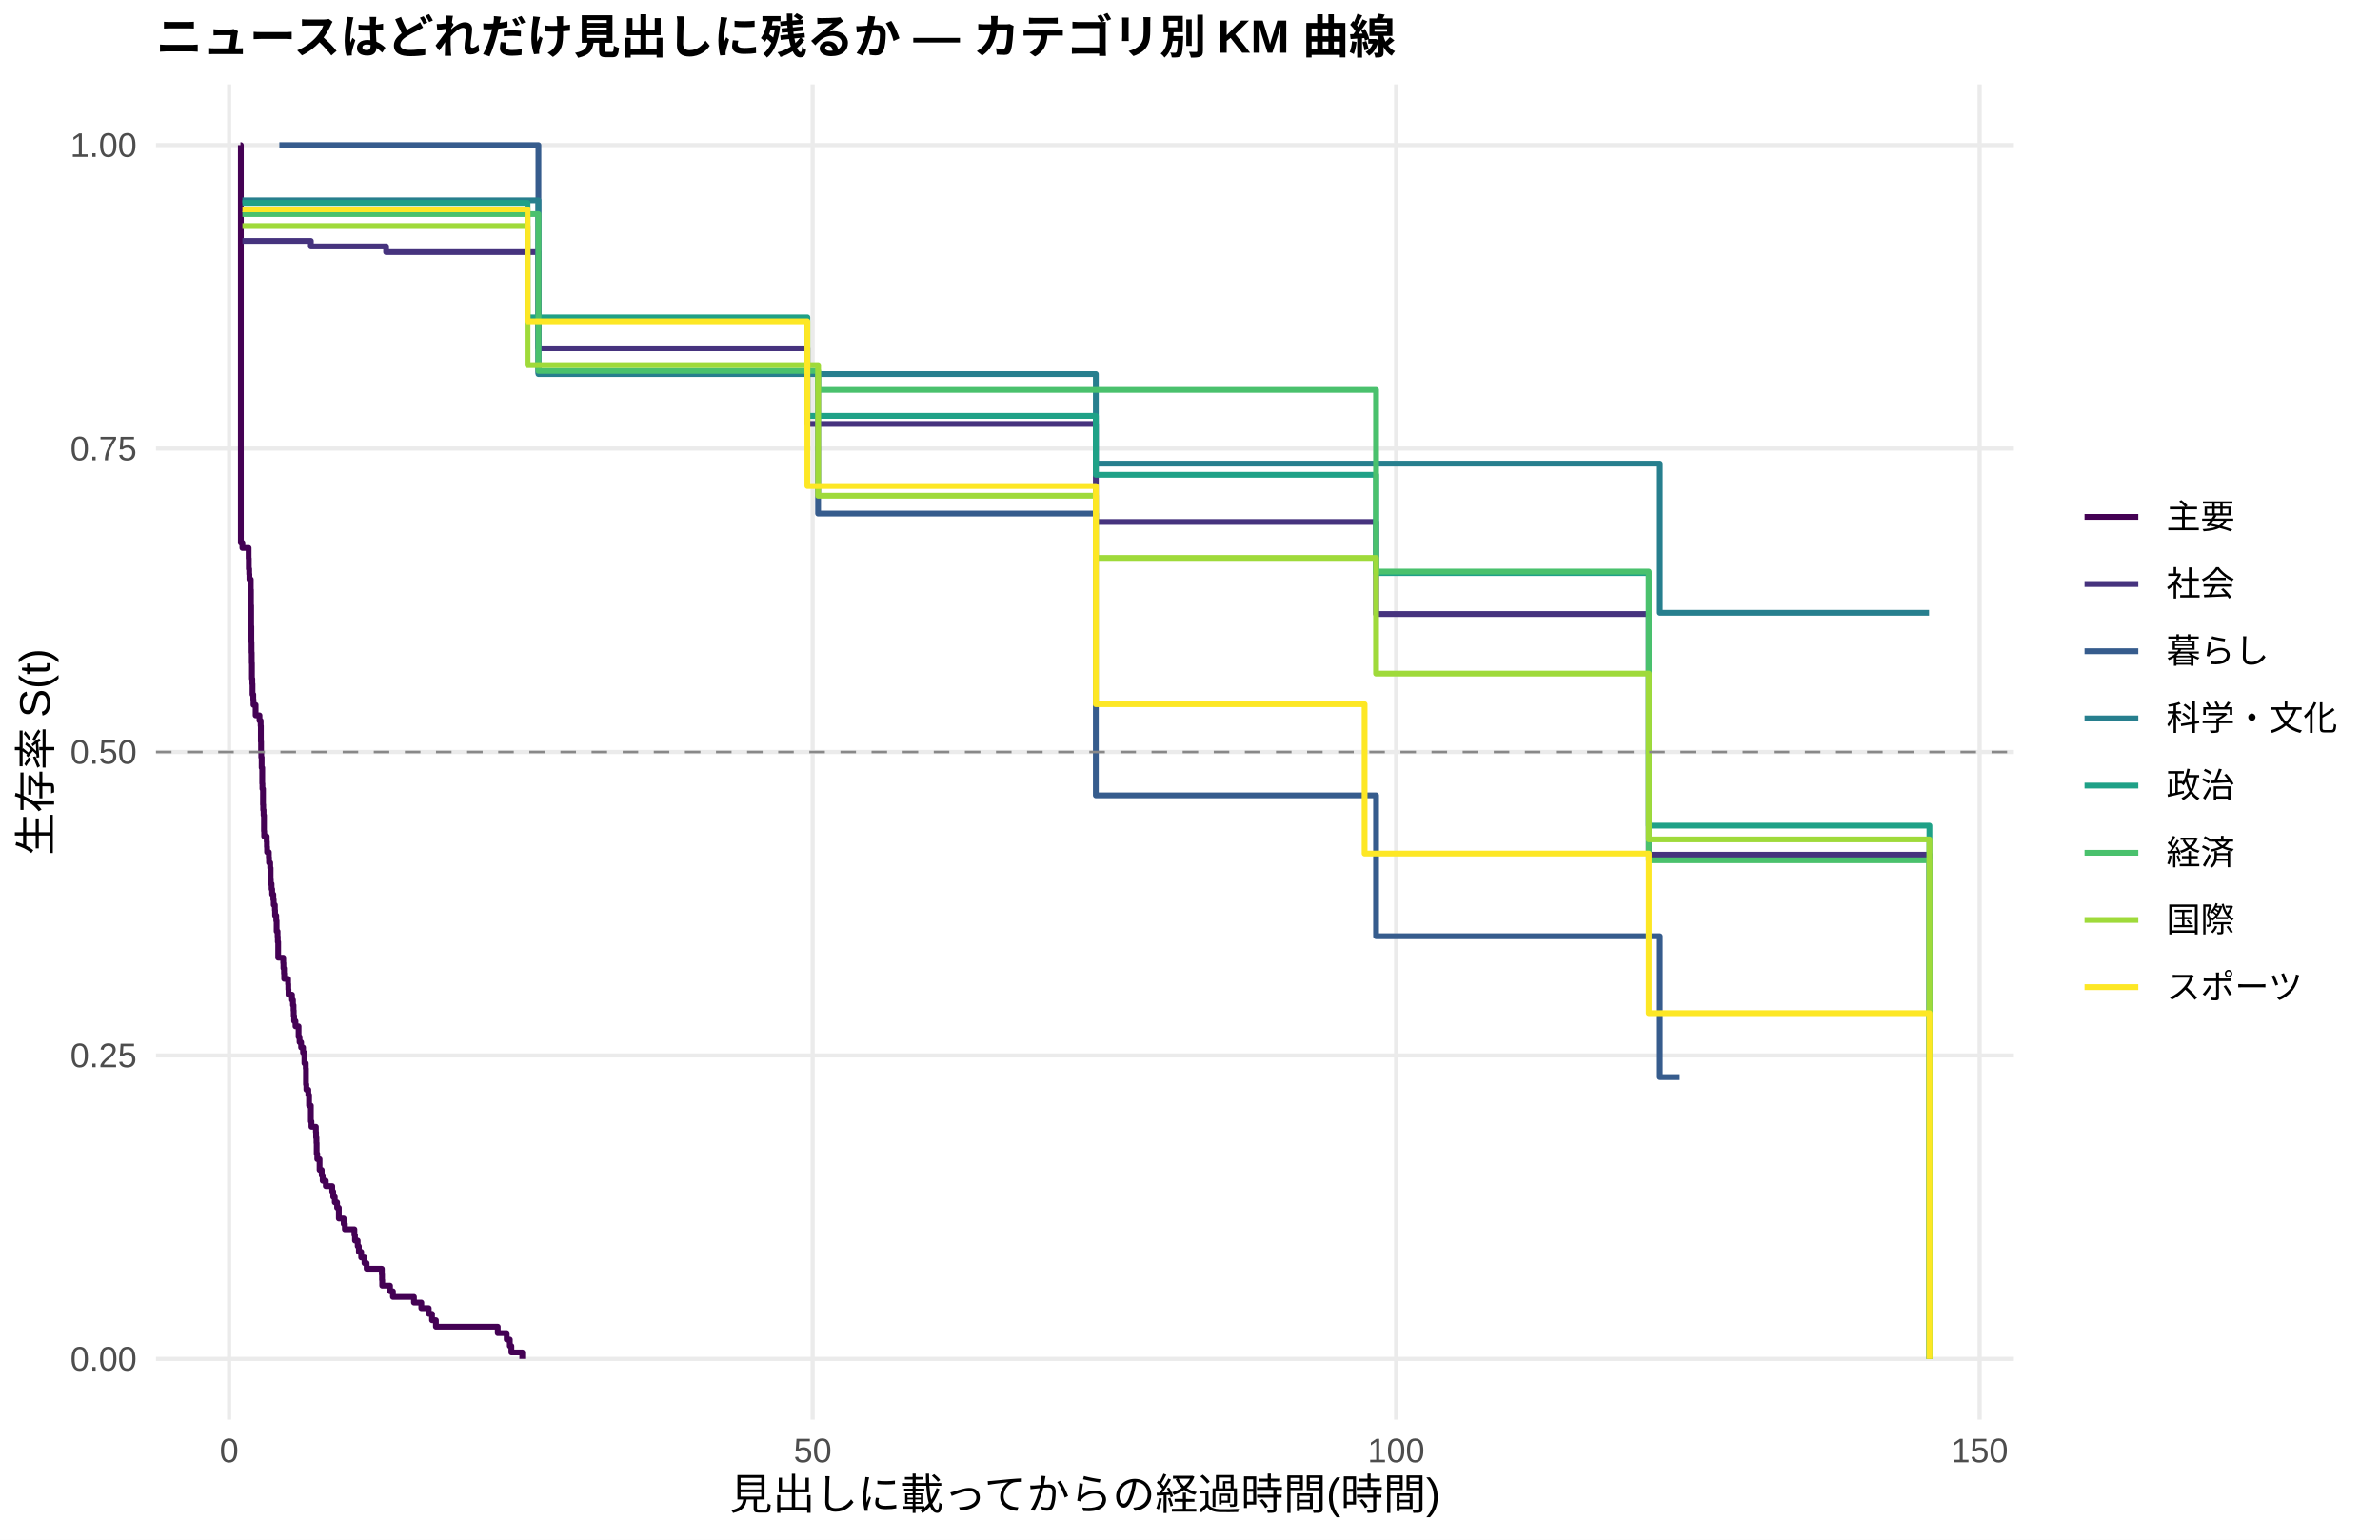
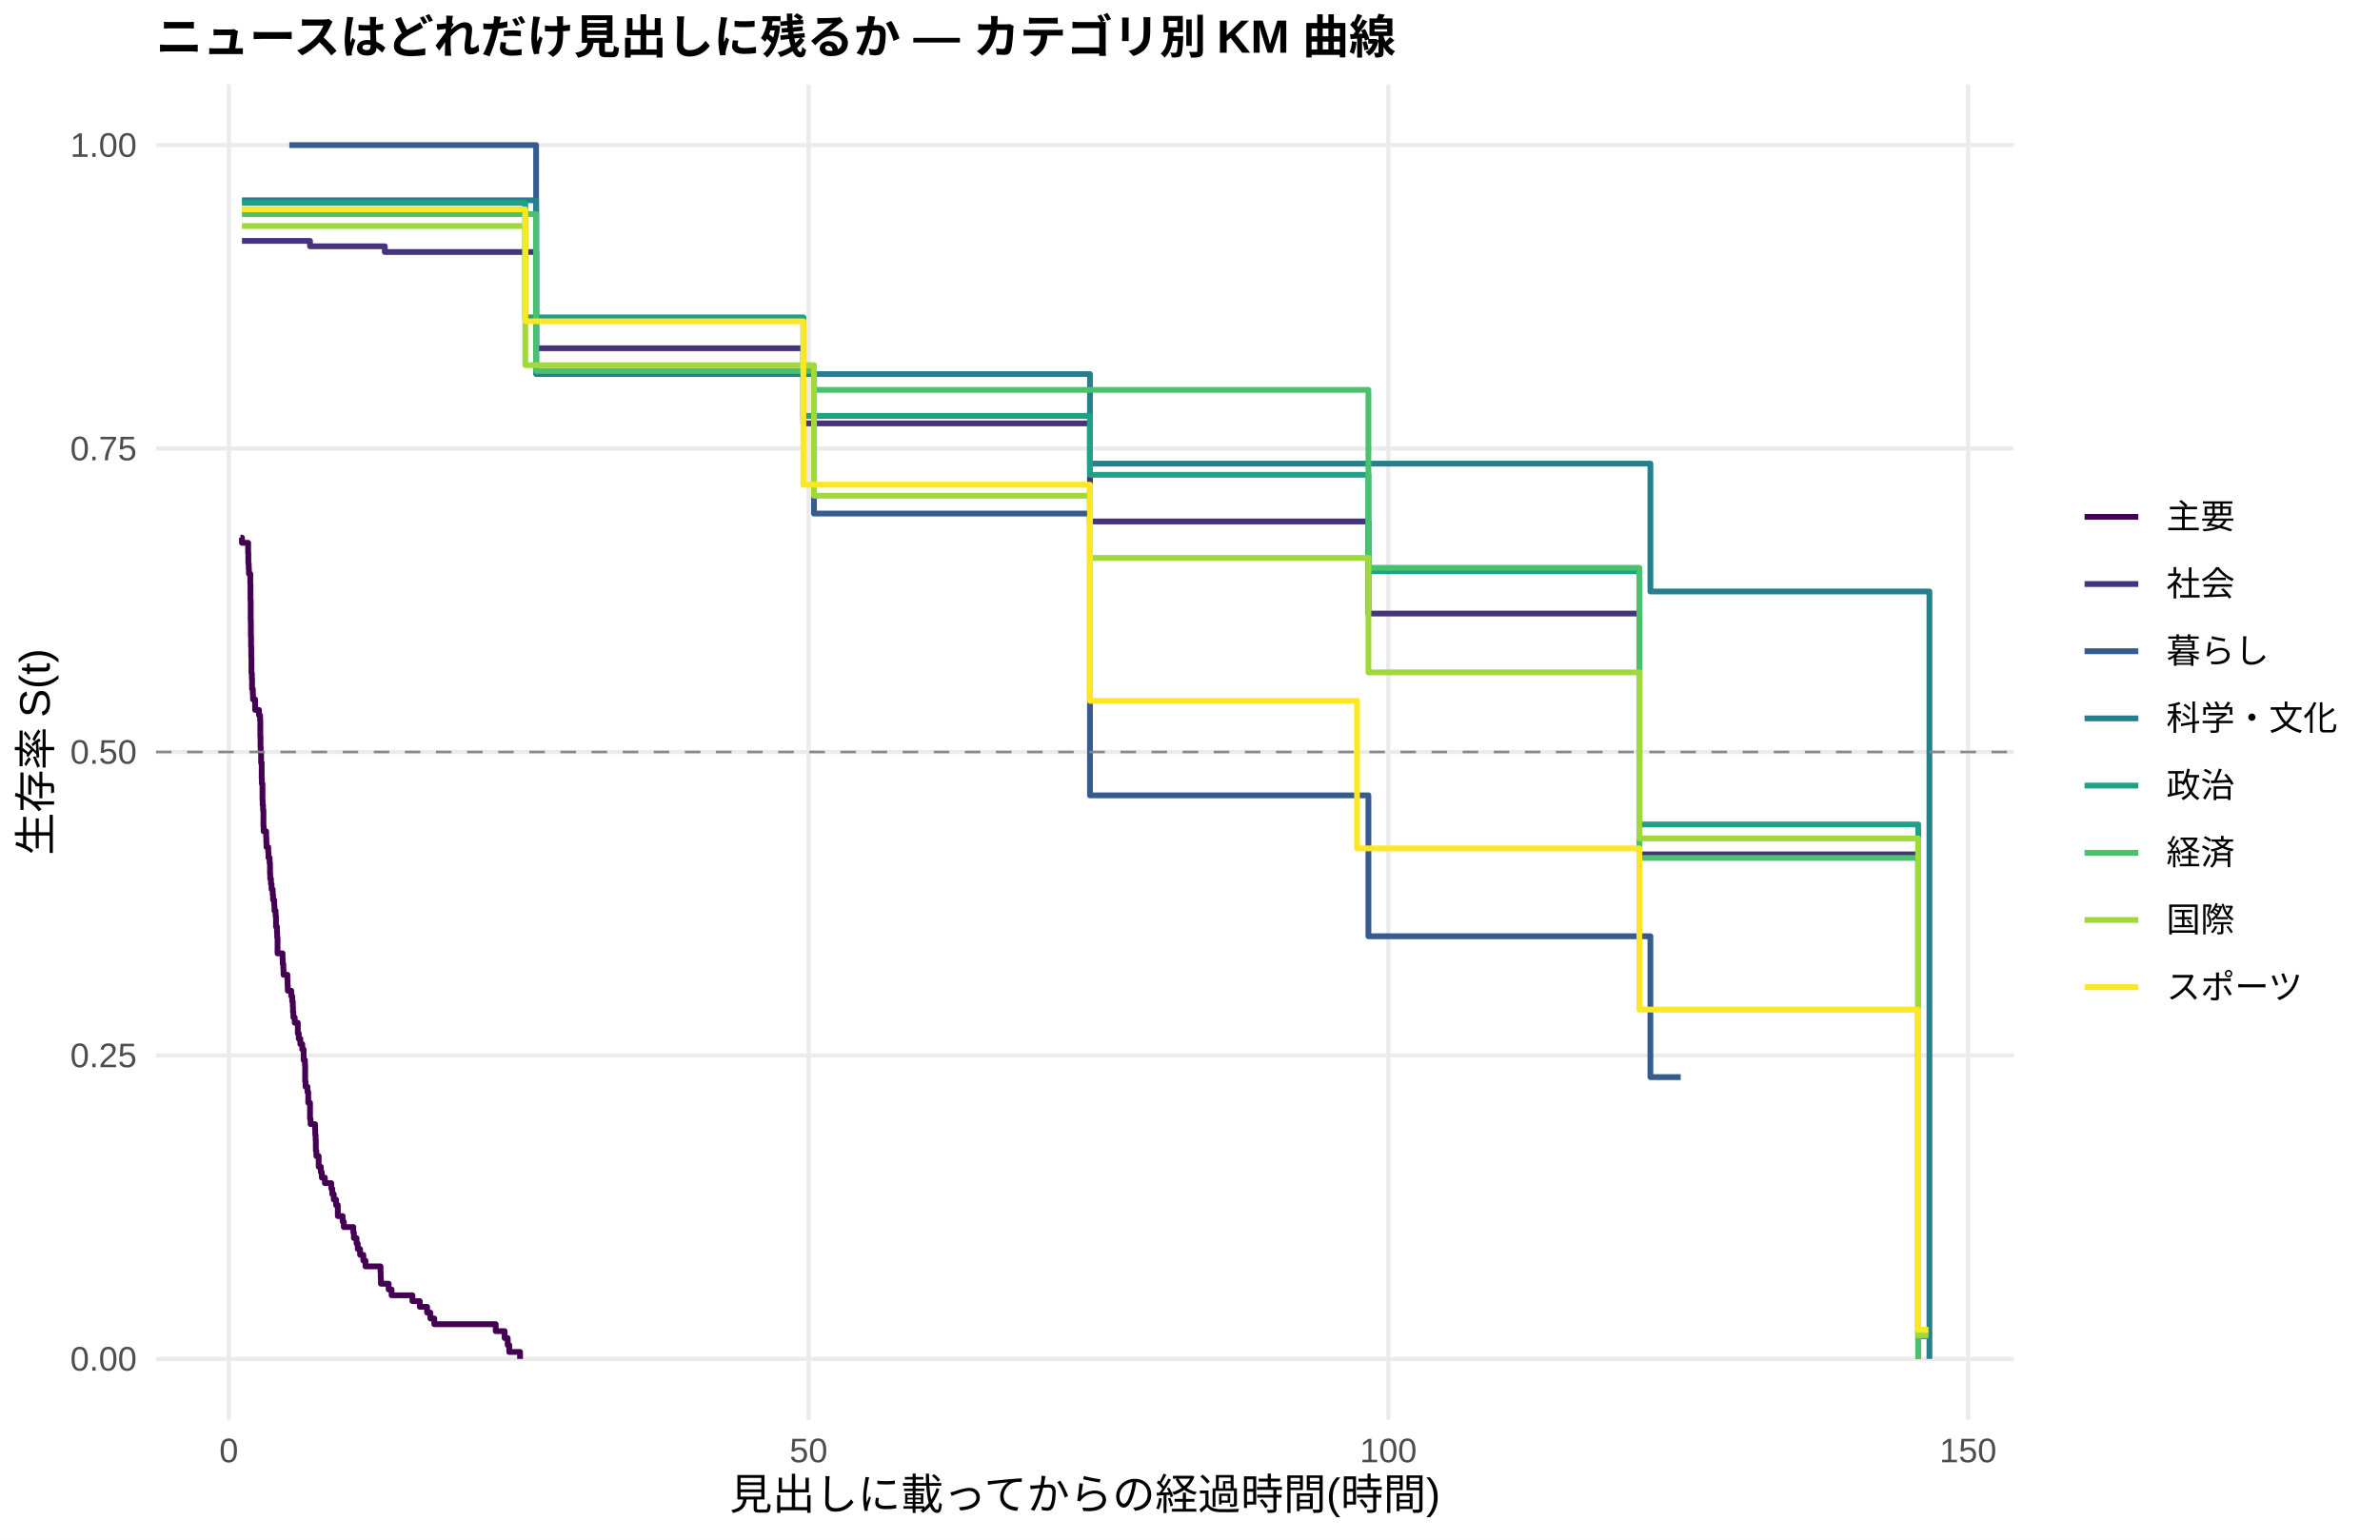
<svg xmlns="http://www.w3.org/2000/svg" width="612.00pt" height="396.00pt" viewBox="0 0 612.00 396.00">
  <g class="svglite">
    <defs>
      <style type="text/css">
    .svglite line, .svglite polyline, .svglite polygon, .svglite path, .svglite rect, .svglite circle {
      fill: none;
      stroke: #000000;
      stroke-linecap: round;
      stroke-linejoin: round;
      stroke-miterlimit: 10.00;
    }
    .svglite text {
      white-space: pre;
    }
    .svglite g.glyphgroup path {
      fill: inherit;
      stroke: none;
    }
  </style>
    </defs>
    <rect width="100%" height="100%" style="stroke: none; fill: #FFFFFF;" />
    <defs>
      <clipPath id="cpMC4wMHw2MTIuMDB8MC4wMHwzOTYuMDA=">
        <rect x="0.00" y="0.00" width="612.00" height="396.00" />
      </clipPath>
    </defs>
    <g clip-path="url(#cpMC4wMHw2MTIuMDB8MC4wMHwzOTYuMDA=)">
      <rect x="0.00" y="0.00" width="612.00" height="396.00" style="stroke-width: 1.07; stroke: none; fill: #FFFFFF;" />
    </g>
    <defs>
      <clipPath id="cpNDAuMTF8NTE3Ljg2fDIxLjcxfDM2NS4xMg==">
        <rect x="40.11" y="21.71" width="477.75" height="343.41" />
      </clipPath>
    </defs>
    <g clip-path="url(#cpNDAuMTF8NTE3Ljg2fDIxLjcxfDM2NS4xMg==)">
      <polyline points="40.11,349.51 517.86,349.51 " style="stroke-width: 1.07; stroke: #EBEBEB; stroke-linecap: butt;" />
      <polyline points="40.11,271.46 517.86,271.46 " style="stroke-width: 1.07; stroke: #EBEBEB; stroke-linecap: butt;" />
      <polyline points="40.11,193.41 517.86,193.41 " style="stroke-width: 1.07; stroke: #EBEBEB; stroke-linecap: butt;" />
      <polyline points="40.11,115.37 517.86,115.37 " style="stroke-width: 1.07; stroke: #EBEBEB; stroke-linecap: butt;" />
      <polyline points="40.11,37.32 517.86,37.32 " style="stroke-width: 1.07; stroke: #EBEBEB; stroke-linecap: butt;" />
-       <polyline points="58.92,365.12 58.92,21.71 " style="stroke-width: 1.07; stroke: #EBEBEB; stroke-linecap: butt;" />
-       <polyline points="208.97,365.12 208.97,21.71 " style="stroke-width: 1.07; stroke: #EBEBEB; stroke-linecap: butt;" />
-       <polyline points="359.01,365.12 359.01,21.71 " style="stroke-width: 1.07; stroke: #EBEBEB; stroke-linecap: butt;" />
-       <polyline points="509.05,365.12 509.05,21.71 " style="stroke-width: 1.07; stroke: #EBEBEB; stroke-linecap: butt;" />
-       <polyline points="61.83,37.32 61.93,37.32 61.93,139.59 62.33,139.59 62.33,140.93 63.93,140.93 63.93,143.62 63.98,143.62 63.98,146.31 64.08,146.31 64.08,147.66 64.13,147.66 64.13,149.01 64.48,149.01 64.48,151.70 64.53,151.70 64.53,155.73 64.58,155.73 64.58,161.12 64.63,161.12 64.63,165.15 64.68,165.15 64.68,167.84 64.73,167.84 64.73,170.54 64.78,170.54 64.78,174.57 64.88,174.57 64.88,175.92 64.93,175.92 64.93,178.61 65.13,178.61 65.13,179.96 65.18,179.96 65.18,181.30 65.73,181.30 65.73,183.99 66.73,183.99 66.73,185.34 67.03,185.34 67.03,186.68 67.08,186.68 67.08,190.72 67.13,190.72 67.13,193.41 67.18,193.41 67.18,194.76 67.28,194.76 67.28,197.45 67.33,197.45 67.33,197.45 67.43,197.45 67.43,201.52 67.48,201.52 67.48,202.88 67.63,202.88 67.63,206.95 67.68,206.95 67.68,208.31 67.78,208.31 67.78,209.67 67.88,209.67 67.88,213.74 67.93,213.74 67.93,215.10 68.58,215.10 68.58,216.46 68.63,216.46 68.63,217.81 68.68,217.81 68.68,219.17 69.13,219.17 69.13,220.53 69.18,220.53 69.18,221.89 69.48,221.89 69.48,223.24 69.58,223.24 69.58,225.96 69.63,225.96 69.63,227.32 69.83,227.32 69.83,228.68 69.98,228.68 69.98,230.03 70.28,230.03 70.28,231.39 70.38,231.39 70.38,232.75 70.68,232.75 70.68,234.11 70.73,234.11 70.73,235.46 71.03,235.46 71.03,236.82 71.13,236.82 71.13,239.54 71.38,239.54 71.38,240.89 71.43,240.89 71.43,242.25 71.53,242.25 71.53,246.32 72.83,246.32 72.83,247.68 72.88,247.68 72.88,249.04 73.03,249.04 73.03,250.40 73.08,250.40 73.08,251.76 74.08,251.76 74.08,253.11 74.13,253.11 74.13,254.47 74.18,254.47 74.18,255.83 75.08,255.83 75.08,257.19 75.33,257.19 75.33,258.54 75.48,258.54 75.48,259.90 75.53,259.90 75.53,261.26 75.63,261.26 75.63,262.62 75.98,262.62 75.98,263.97 76.78,263.97 76.78,266.69 77.03,266.69 77.03,268.05 77.43,268.05 77.43,269.40 77.93,269.40 77.93,270.76 78.28,270.76 78.28,273.48 78.63,273.48 78.63,274.84 78.68,274.84 78.68,278.91 78.78,278.91 78.78,280.27 79.28,280.27 79.28,281.62 79.48,281.62 79.48,284.34 79.93,284.34 79.93,288.41 79.98,288.41 79.98,288.41 80.08,288.41 80.08,289.80 81.23,289.80 81.23,291.19 81.28,291.19 81.28,292.58 81.38,292.58 81.38,293.97 81.43,293.97 81.43,296.74 81.58,296.74 81.58,298.13 82.18,298.13 82.18,300.91 82.73,300.91 82.73,302.30 82.98,302.30 82.98,303.69 83.78,303.69 83.78,305.07 85.43,305.07 85.43,306.46 85.68,306.46 85.68,307.85 86.08,307.85 86.08,309.24 86.68,309.24 86.68,310.63 87.13,310.63 87.13,313.41 88.38,313.41 88.38,314.79 88.68,314.79 88.68,316.18 89.63,316.18 89.63,316.18 91.13,316.18 91.13,317.63 91.28,317.63 91.28,319.08 91.98,319.08 91.98,320.53 92.28,320.53 92.28,321.98 92.88,321.98 92.88,323.43 93.73,323.43 93.73,324.88 94.28,324.88 94.28,326.32 98.19,326.32 98.19,327.77 98.24,327.77 98.24,329.22 98.29,329.22 98.29,330.67 100.29,330.67 100.29,332.12 101.04,332.12 101.04,333.57 106.44,333.57 106.44,335.02 108.34,335.02 108.34,336.47 110.24,336.47 110.24,337.92 110.79,337.92 110.79,337.92 111.09,337.92 111.09,339.57 112.09,339.57 112.09,341.23 127.99,341.23 127.99,342.88 130.29,342.88 130.29,344.54 131.09,344.54 131.09,346.19 131.49,346.19 131.49,347.85 134.30,347.85 134.30,349.51 " style="stroke-width: 1.49; stroke: #440154; stroke-linecap: butt;" />
-       <polyline points="62.33,61.96 74.48,61.96 74.48,61.96 77.28,61.96 77.28,61.96 79.93,61.96 79.93,63.37 82.98,63.37 82.98,63.37 85.48,63.37 85.48,63.37 89.63,63.37 89.63,63.37 92.23,63.37 92.23,63.37 99.29,63.37 99.29,64.83 108.14,64.83 108.14,64.83 110.79,64.83 110.79,64.83 113.79,64.83 113.79,64.83 116.59,64.83 116.59,64.83 128.19,64.83 128.19,64.83 134.00,64.83 134.00,64.83 138.45,64.83 138.45,89.59 139.30,89.59 139.30,89.59 143.80,89.59 143.80,89.59 146.25,89.59 146.25,89.59 148.80,89.59 148.80,89.59 151.70,89.59 151.70,89.59 163.90,89.59 163.90,89.59 169.05,89.59 169.05,89.59 173.01,89.59 173.01,89.59 183.01,89.59 183.01,89.59 186.16,89.59 186.16,89.59 189.01,89.59 189.01,89.59 207.06,89.59 207.06,89.59 207.61,89.59 207.61,109.04 216.22,109.04 216.22,109.04 218.97,109.04 218.97,109.04 221.87,109.04 221.87,109.04 227.62,109.04 227.62,109.04 244.93,109.04 244.93,109.04 252.23,109.04 252.23,109.04 255.08,109.04 255.08,109.04 266.23,109.04 266.23,109.04 272.98,109.04 272.98,109.04 281.79,109.04 281.79,134.25 290.99,134.25 290.99,134.25 293.94,134.25 293.94,134.25 326.95,134.25 326.95,134.25 330.05,134.25 330.05,134.25 333.00,134.25 333.00,134.25 350.35,134.25 350.35,134.25 353.85,134.25 353.85,157.93 355.45,157.93 355.45,157.93 359.96,157.93 359.96,157.93 362.76,157.93 362.76,157.93 365.36,157.93 365.36,157.93 371.11,157.93 371.11,157.93 373.66,157.93 373.66,157.93 377.61,157.93 377.61,157.93 380.31,157.93 380.31,157.93 389.11,157.93 389.11,157.93 398.87,157.93 398.87,157.93 401.87,157.93 401.87,157.93 410.07,157.93 410.07,157.93 423.97,157.93 423.97,219.82 427.47,219.82 427.47,219.82 431.93,219.82 431.93,219.82 434.73,219.82 434.73,219.82 437.48,219.82 437.48,219.82 440.23,219.82 440.23,219.82 443.23,219.82 443.23,219.82 445.73,219.82 445.73,219.82 449.78,219.82 449.78,219.82 452.43,219.82 452.43,219.82 457.48,219.82 457.48,219.82 468.19,219.82 468.19,219.82 471.04,219.82 471.04,219.82 496.04,219.82 496.04,219.82 496.14,219.82 496.14,349.51 " style="stroke-width: 1.49; stroke: #46337E; stroke-linecap: butt;" />
-       <polyline points="71.83,37.32 74.48,37.32 74.48,37.32 77.28,37.32 77.28,37.32 85.48,37.32 85.48,37.32 138.45,37.32 138.45,95.85 146.25,95.85 146.25,95.85 169.05,95.85 169.05,95.85 189.01,95.85 189.01,95.85 210.37,95.85 210.37,132.09 281.79,132.09 281.79,204.56 353.85,204.56 353.85,240.80 426.82,240.80 426.82,277.03 427.47,277.03 427.47,277.03 431.93,277.03 431.93,277.03 " style="stroke-width: 1.49; stroke: #365C8D; stroke-linecap: butt;" />
-       <polyline points="62.33,51.51 92.23,51.51 92.23,51.51 138.45,51.51 138.45,96.21 151.70,96.21 151.70,96.21 186.16,96.21 186.16,96.21 189.01,96.21 189.01,96.21 216.22,96.21 216.22,96.21 221.87,96.21 221.87,96.21 252.23,96.21 252.23,96.21 281.79,96.21 281.79,119.24 283.94,119.24 283.94,119.24 350.35,119.24 350.35,119.24 359.96,119.24 359.96,119.24 424.92,119.24 424.92,119.24 426.82,119.24 426.82,157.61 443.23,157.61 443.23,157.61 471.04,157.61 471.04,157.61 496.04,157.61 496.04,157.61 " style="stroke-width: 1.49; stroke: #277F8E; stroke-linecap: butt;" />
-       <polyline points="62.33,52.18 67.33,52.18 67.33,52.18 74.48,52.18 74.48,52.18 77.28,52.18 77.28,52.18 79.98,52.18 79.98,52.18 82.98,52.18 82.98,52.18 85.48,52.18 85.48,52.18 89.63,52.18 89.63,52.18 92.23,52.18 92.23,52.18 101.34,52.18 101.34,52.18 108.14,52.18 108.14,52.18 110.79,52.18 110.79,52.18 135.65,52.18 135.65,81.62 139.30,81.62 139.30,81.62 143.80,81.62 143.80,81.62 148.80,81.62 148.80,81.62 151.70,81.62 151.70,81.62 156.95,81.62 156.95,81.62 161.30,81.62 161.30,81.62 163.90,81.62 163.90,81.62 169.05,81.62 169.05,81.62 173.01,81.62 173.01,81.62 180.21,81.62 180.21,81.62 189.01,81.62 189.01,81.62 207.61,81.62 207.61,106.96 216.22,106.96 216.22,106.96 244.93,106.96 244.93,106.96 266.23,106.96 266.23,106.96 281.79,106.96 281.79,122.12 290.99,122.12 290.99,122.12 305.89,122.12 305.89,122.12 311.14,122.12 311.14,122.12 313.54,122.12 313.54,122.12 333.00,122.12 333.00,122.12 353.00,122.12 353.00,122.12 353.85,122.12 353.85,147.39 355.45,147.39 355.45,147.39 359.96,147.39 359.96,147.39 362.76,147.39 362.76,147.39 371.11,147.39 371.11,147.39 373.66,147.39 373.66,147.39 377.61,147.39 377.61,147.39 380.31,147.39 380.31,147.39 389.11,147.39 389.11,147.39 398.87,147.39 398.87,147.39 410.07,147.39 410.07,147.39 419.52,147.39 419.52,147.39 423.97,147.39 423.97,212.35 427.47,212.35 427.47,212.35 431.93,212.35 431.93,212.35 434.73,212.35 434.73,212.35 461.43,212.35 461.43,212.35 488.49,212.35 488.49,212.35 496.14,212.35 496.14,349.51 " style="stroke-width: 1.49; stroke: #1FA187; stroke-linecap: butt;" />
-       <polyline points="62.33,55.06 64.63,55.06 64.63,55.06 67.33,55.06 67.33,55.06 74.48,55.06 74.48,55.06 77.28,55.06 77.28,55.06 79.98,55.06 79.98,55.06 89.63,55.06 89.63,55.06 92.23,55.06 92.23,55.06 110.79,55.06 110.79,55.06 138.45,55.06 138.45,95.39 143.80,95.39 143.80,95.39 146.25,95.39 146.25,95.39 151.70,95.39 151.70,95.39 161.30,95.39 161.30,95.39 169.05,95.39 169.05,95.39 189.01,95.39 189.01,95.39 210.37,95.39 210.37,100.28 233.77,100.28 233.77,100.28 266.23,100.28 266.23,100.28 353.00,100.28 353.00,100.28 353.85,100.28 353.85,147.01 365.36,147.01 365.36,147.01 368.11,147.01 368.11,147.01 371.11,147.01 371.11,147.01 373.66,147.01 373.66,147.01 380.31,147.01 380.31,147.01 385.16,147.01 385.16,147.01 389.11,147.01 389.11,147.01 398.87,147.01 398.87,147.01 423.97,147.01 423.97,221.26 427.47,221.26 427.47,221.26 437.48,221.26 437.48,221.26 452.43,221.26 452.43,221.26 457.48,221.26 457.48,221.26 461.43,221.26 461.43,221.26 471.04,221.26 471.04,221.26 485.99,221.26 485.99,221.26 496.14,221.26 496.14,349.51 " style="stroke-width: 1.49; stroke: #4AC16D; stroke-linecap: butt;" />
-       <polyline points="62.33,58.13 67.33,58.13 67.33,58.13 71.83,58.13 71.83,58.13 74.48,58.13 74.48,58.13 79.98,58.13 79.98,58.13 82.98,58.13 82.98,58.13 85.48,58.13 85.48,58.13 108.14,58.13 108.14,58.13 110.79,58.13 110.79,58.13 116.59,58.13 116.59,58.13 121.99,58.13 121.99,58.13 135.65,58.13 135.65,93.91 139.30,93.91 139.30,93.91 143.80,93.91 143.80,93.91 151.70,93.91 151.70,93.91 156.95,93.91 156.95,93.91 163.90,93.91 163.90,93.91 186.16,93.91 186.16,93.91 189.01,93.91 189.01,93.91 210.37,93.91 210.37,127.50 216.22,127.50 216.22,127.50 233.77,127.50 233.77,127.50 241.12,127.50 241.12,127.50 252.23,127.50 252.23,127.50 281.79,127.50 281.79,143.50 290.99,143.50 290.99,143.50 301.99,143.50 301.99,143.50 308.54,143.50 308.54,143.50 313.54,143.50 313.54,143.50 317.49,143.50 317.49,143.50 326.95,143.50 326.95,143.50 330.05,143.50 330.05,143.50 353.00,143.50 353.00,143.50 353.85,143.50 353.85,173.25 355.45,173.25 355.45,173.25 359.96,173.25 359.96,173.25 362.76,173.25 362.76,173.25 373.66,173.25 373.66,173.25 377.61,173.25 377.61,173.25 380.31,173.25 380.31,173.25 398.87,173.25 398.87,173.25 401.87,173.25 401.87,173.25 404.82,173.25 404.82,173.25 419.52,173.25 419.52,173.25 423.97,173.25 423.97,215.89 424.92,215.89 424.92,215.89 427.47,215.89 427.47,215.89 431.93,215.89 431.93,215.89 437.48,215.89 437.48,215.89 440.23,215.89 440.23,215.89 443.23,215.89 443.23,215.89 445.73,215.89 445.73,215.89 454.98,215.89 454.98,215.89 461.43,215.89 461.43,215.89 471.04,215.89 471.04,215.89 485.99,215.89 485.99,215.89 488.49,215.89 488.49,215.89 496.04,215.89 496.04,215.89 496.14,215.89 496.14,349.51 " style="stroke-width: 1.49; stroke: #9FDA3A; stroke-linecap: butt;" />
-       <polyline points="62.33,53.85 67.33,53.85 67.33,53.85 74.48,53.85 74.48,53.85 79.98,53.85 79.98,53.85 82.98,53.85 82.98,53.85 85.48,53.85 85.48,53.85 135.65,53.85 135.65,82.64 151.70,82.64 151.70,82.64 156.95,82.64 156.95,82.64 161.30,82.64 161.30,82.64 163.90,82.64 163.90,82.64 169.05,82.64 169.05,82.64 173.01,82.64 173.01,82.64 180.21,82.64 180.21,82.64 183.01,82.64 183.01,82.64 204.11,82.64 204.11,82.64 207.06,82.64 207.06,82.64 207.61,82.64 207.61,125.00 209.72,125.00 209.72,125.00 216.22,125.00 216.22,125.00 224.57,125.00 224.57,125.00 227.62,125.00 227.62,125.00 229.92,125.00 229.92,125.00 233.77,125.00 233.77,125.00 236.32,125.00 236.32,125.00 244.93,125.00 244.93,125.00 252.23,125.00 252.23,125.00 258.18,125.00 258.18,125.00 279.13,125.00 279.13,125.00 281.79,125.00 281.79,181.13 290.99,181.13 290.99,181.13 293.94,181.13 293.94,181.13 301.99,181.13 301.99,181.13 305.89,181.13 305.89,181.13 311.14,181.13 311.14,181.13 326.95,181.13 326.95,181.13 350.35,181.13 350.35,181.13 350.90,181.13 350.90,219.53 355.45,219.53 355.45,219.53 362.76,219.53 362.76,219.53 373.66,219.53 373.66,219.53 377.61,219.53 377.61,219.53 385.16,219.53 385.16,219.53 423.97,219.53 423.97,260.58 424.92,260.58 424.92,260.58 427.47,260.58 427.47,260.58 440.23,260.58 440.23,260.58 449.78,260.58 449.78,260.58 452.43,260.58 452.43,260.58 457.48,260.58 457.48,260.58 461.43,260.58 461.43,260.58 471.04,260.58 471.04,260.58 488.49,260.58 488.49,260.58 496.04,260.58 496.04,260.58 496.14,260.58 496.14,349.51 " style="stroke-width: 1.49; stroke: #FDE725; stroke-linecap: butt;" />
+       <polyline points="58.84,365.12 58.84,21.71 " style="stroke-width: 1.07; stroke: #EBEBEB; stroke-linecap: butt;" />
+       <polyline points="207.92,365.12 207.92,21.71 " style="stroke-width: 1.07; stroke: #EBEBEB; stroke-linecap: butt;" />
+       <polyline points="357.00,365.12 357.00,21.71 " style="stroke-width: 1.07; stroke: #EBEBEB; stroke-linecap: butt;" />
+       <polyline points="506.08,365.12 506.08,21.71 " style="stroke-width: 1.07; stroke: #EBEBEB; stroke-linecap: butt;" />
+       <polyline points="61.83,138.28 62.22,138.28 62.22,139.61 63.81,139.61 63.81,142.27 63.86,142.27 63.86,144.92 63.96,144.92 63.96,146.25 64.01,146.25 64.01,147.58 64.36,147.58 64.36,150.24 64.41,150.24 64.41,154.22 64.46,154.22 64.46,159.54 64.51,159.54 64.51,163.61 64.56,163.61 64.56,166.32 64.61,166.32 64.61,169.03 64.66,169.03 64.66,173.11 64.76,173.11 64.76,174.46 64.81,174.46 64.81,177.18 65.01,177.18 65.01,178.53 65.06,178.53 65.06,179.89 65.60,179.89 65.60,182.60 66.60,182.60 66.60,183.96 66.89,183.96 66.89,185.32 66.94,185.32 66.94,189.39 66.99,189.39 66.99,192.10 67.04,192.10 67.04,193.46 67.14,193.46 67.14,196.17 67.29,196.17 67.29,200.24 67.34,200.24 67.34,201.60 67.49,201.60 67.49,205.67 67.54,205.67 67.54,207.03 67.64,207.03 67.64,208.39 67.74,208.39 67.74,212.46 67.79,212.46 67.79,213.81 68.43,213.81 68.43,215.17 68.48,215.17 68.48,216.53 68.53,216.53 68.53,217.88 68.98,217.88 68.98,219.24 69.03,219.24 69.03,220.60 69.33,220.60 69.33,221.96 69.43,221.96 69.43,224.67 69.48,224.67 69.48,226.03 69.68,226.03 69.68,227.38 69.83,227.38 69.83,228.74 69.93,228.74 69.93,228.74 70.12,228.74 70.12,230.11 70.22,230.11 70.22,231.48 70.52,231.48 70.52,232.86 70.57,232.86 70.57,234.23 70.87,234.23 70.87,235.60 70.97,235.60 70.97,238.35 71.22,238.35 71.22,239.72 71.27,239.72 71.27,241.09 71.37,241.09 71.37,245.21 72.66,245.21 72.66,246.58 72.71,246.58 72.71,247.95 72.86,247.95 72.86,249.32 72.91,249.32 72.91,250.70 73.90,250.70 73.90,252.07 73.95,252.07 73.95,253.44 74.00,253.44 74.00,254.81 74.89,254.81 74.89,256.19 75.14,256.19 75.14,257.56 75.29,257.56 75.29,258.93 75.34,258.93 75.34,260.30 75.44,260.30 75.44,261.68 75.79,261.68 75.79,263.05 76.58,263.05 76.58,265.79 76.83,265.79 76.83,267.17 77.23,267.17 77.23,268.54 77.73,268.54 77.73,269.91 78.08,269.91 78.08,272.65 78.42,272.65 78.42,274.03 78.47,274.03 78.47,278.14 78.57,278.14 78.57,279.52 79.07,279.52 79.07,280.89 79.27,280.89 79.27,283.63 79.72,283.63 79.72,287.75 79.86,287.75 79.86,289.12 81.01,289.12 81.01,290.50 81.06,290.50 81.06,291.87 81.16,291.87 81.16,293.24 81.21,293.24 81.21,295.98 81.35,295.98 81.35,297.36 81.95,297.36 81.95,300.10 82.50,300.10 82.50,301.47 82.75,301.47 82.75,302.89 83.54,302.89 83.54,304.30 85.18,304.30 85.18,305.71 85.43,305.71 85.43,307.12 85.83,307.12 85.83,308.54 86.42,308.54 86.42,309.95 86.87,309.95 86.87,312.78 88.11,312.78 88.11,314.19 88.41,314.19 88.41,315.60 90.85,315.60 90.85,317.01 91.00,317.01 91.00,318.43 91.69,318.43 91.69,319.84 91.99,319.84 91.99,321.25 92.09,321.25 92.09,321.25 92.59,321.25 92.59,322.74 93.43,322.74 93.43,324.23 93.98,324.23 93.98,325.71 97.85,325.71 97.85,327.20 97.90,327.20 97.90,328.69 97.95,328.69 97.95,330.17 99.94,330.17 99.94,331.66 100.69,331.66 100.69,333.15 106.05,333.15 106.05,334.64 107.94,334.64 107.94,336.12 109.83,336.12 109.83,337.61 110.67,337.61 110.67,339.10 111.67,339.10 111.67,340.58 113.11,340.58 113.11,340.58 127.47,340.58 127.47,342.37 129.76,342.37 129.76,344.15 130.55,344.15 130.55,345.94 130.95,345.94 130.95,347.72 133.73,347.72 133.73,349.51 " style="stroke-width: 1.49; stroke: #440154; stroke-linecap: butt;" />
+       <polyline points="62.22,61.96 77.03,61.96 77.03,61.96 79.72,61.96 79.72,63.35 79.81,63.35 79.81,63.35 85.48,63.35 85.48,63.35 87.96,63.35 87.96,63.35 92.09,63.35 92.09,63.35 94.67,63.35 94.67,63.35 98.95,63.35 98.95,64.81 110.48,64.81 110.48,64.81 113.11,64.81 113.11,64.81 116.09,64.81 116.09,64.81 118.87,64.81 118.87,64.81 130.40,64.81 130.40,64.81 136.17,64.81 136.17,64.81 137.86,64.81 137.86,89.57 141.43,89.57 141.43,89.57 145.91,89.57 145.91,89.57 148.34,89.57 148.34,89.57 150.88,89.57 150.88,89.57 153.76,89.57 153.76,89.57 165.88,89.57 165.88,89.57 171.00,89.57 171.00,89.57 174.93,89.57 174.93,89.57 184.87,89.57 184.87,89.57 188.00,89.57 188.00,89.57 190.83,89.57 190.83,89.57 206.58,89.57 206.58,108.89 208.77,108.89 208.77,108.89 217.86,108.89 217.86,108.89 220.59,108.89 220.59,108.89 223.48,108.89 223.48,108.89 229.19,108.89 229.19,108.89 246.39,108.89 246.39,108.89 253.64,108.89 253.64,108.89 256.47,108.89 256.47,108.89 267.55,108.89 267.55,108.89 274.26,108.89 274.26,108.89 280.28,108.89 280.28,134.12 283.01,134.12 283.01,134.12 292.15,134.12 292.15,134.12 295.08,134.12 295.08,134.12 327.88,134.12 327.88,134.12 330.96,134.12 330.96,134.12 333.90,134.12 333.90,134.12 351.14,134.12 351.14,134.12 351.88,134.12 351.88,157.81 356.21,157.81 356.21,157.81 360.68,157.81 360.68,157.81 363.46,157.81 363.46,157.81 366.05,157.81 366.05,157.81 371.76,157.81 371.76,157.81 374.30,157.81 374.30,157.81 378.22,157.81 378.22,157.81 380.90,157.81 380.90,157.81 389.65,157.81 389.65,157.81 399.34,157.81 399.34,157.81 402.32,157.81 402.32,157.81 410.47,157.81 410.47,157.81 421.55,157.81 421.55,219.74 427.77,219.74 427.77,219.74 432.19,219.74 432.19,219.74 434.97,219.74 434.97,219.74 437.70,219.74 437.70,219.74 440.44,219.74 440.44,219.74 443.42,219.74 443.42,219.74 445.90,219.74 445.90,219.74 449.93,219.74 449.93,219.74 452.56,219.74 452.56,219.74 457.58,219.74 457.58,219.74 468.22,219.74 468.22,219.74 471.05,219.74 471.05,219.74 493.26,219.74 493.26,343.61 495.89,343.61 495.89,343.61 " style="stroke-width: 1.49; stroke: #46337E; stroke-linecap: butt;" />
+       <polyline points="74.40,37.32 77.03,37.32 77.03,37.32 79.81,37.32 79.81,37.32 87.96,37.32 87.96,37.32 137.86,37.32 137.86,95.85 148.34,95.85 148.34,95.85 171.00,95.85 171.00,95.85 190.83,95.85 190.83,95.85 209.31,95.85 209.31,132.09 280.28,132.09 280.28,204.56 351.88,204.56 351.88,240.80 424.39,240.80 424.39,277.03 427.77,277.03 427.77,277.03 432.19,277.03 432.19,277.03 " style="stroke-width: 1.49; stroke: #365C8D; stroke-linecap: butt;" />
+       <polyline points="62.22,51.51 94.67,51.51 94.67,51.51 137.86,51.51 137.86,96.21 153.76,96.21 153.76,96.21 188.00,96.21 188.00,96.21 190.83,96.21 190.83,96.21 217.86,96.21 217.86,96.21 223.48,96.21 223.48,96.21 253.64,96.21 253.64,96.21 280.28,96.21 280.28,119.24 285.15,119.24 285.15,119.24 351.14,119.24 351.14,119.24 360.68,119.24 360.68,119.24 424.39,119.24 424.39,152.13 425.23,152.13 425.23,152.13 443.42,152.13 443.42,152.13 471.05,152.13 471.05,152.13 496.14,152.13 496.14,349.51 " style="stroke-width: 1.49; stroke: #277F8E; stroke-linecap: butt;" />
+       <polyline points="62.22,52.18 69.93,52.18 69.93,52.18 77.03,52.18 77.03,52.18 79.81,52.18 79.81,52.18 82.50,52.18 82.50,52.18 85.48,52.18 85.48,52.18 87.96,52.18 87.96,52.18 92.09,52.18 92.09,52.18 94.67,52.18 94.67,52.18 103.72,52.18 103.72,52.18 110.48,52.18 110.48,52.18 113.11,52.18 113.11,52.18 135.07,52.18 135.07,81.62 141.43,81.62 141.43,81.62 145.91,81.62 145.91,81.62 150.88,81.62 150.88,81.62 153.76,81.62 153.76,81.62 158.98,81.62 158.98,81.62 163.30,81.62 163.30,81.62 165.88,81.62 165.88,81.62 171.00,81.62 171.00,81.62 174.93,81.62 174.93,81.62 182.08,81.62 182.08,81.62 190.83,81.62 190.83,81.62 206.58,81.62 206.58,106.96 217.86,106.96 217.86,106.96 246.39,106.96 246.39,106.96 267.55,106.96 267.55,106.96 280.28,106.96 280.28,122.12 292.15,122.12 292.15,122.12 306.96,122.12 306.96,122.12 312.18,122.12 312.18,122.12 314.56,122.12 314.56,122.12 333.90,122.12 333.90,122.12 351.88,122.12 351.88,146.93 353.77,146.93 353.77,146.93 356.21,146.93 356.21,146.93 360.68,146.93 360.68,146.93 363.46,146.93 363.46,146.93 371.76,146.93 371.76,146.93 374.30,146.93 374.30,146.93 378.22,146.93 378.22,146.93 380.90,146.93 380.90,146.93 389.65,146.93 389.65,146.93 399.34,146.93 399.34,146.93 410.47,146.93 410.47,146.93 419.86,146.93 419.86,146.93 421.55,146.93 421.55,212.04 427.77,212.04 427.77,212.04 432.19,212.04 432.19,212.04 434.97,212.04 434.97,212.04 461.51,212.04 461.51,212.04 488.39,212.04 488.39,212.04 493.26,212.04 493.26,349.51 " style="stroke-width: 1.49; stroke: #1FA187; stroke-linecap: butt;" />
+       <polyline points="62.22,55.06 67.24,55.06 67.24,55.06 69.93,55.06 69.93,55.06 77.03,55.06 77.03,55.06 79.81,55.06 79.81,55.06 82.50,55.06 82.50,55.06 92.09,55.06 92.09,55.06 94.67,55.06 94.67,55.06 113.11,55.06 113.11,55.06 137.86,55.06 137.86,95.39 145.91,95.39 145.91,95.39 148.34,95.39 148.34,95.39 153.76,95.39 153.76,95.39 163.30,95.39 163.30,95.39 171.00,95.39 171.00,95.39 190.83,95.39 190.83,95.39 209.31,95.39 209.31,100.28 235.30,100.28 235.30,100.28 267.55,100.28 267.55,100.28 351.88,100.28 351.88,146.05 353.77,146.05 353.77,146.05 366.05,146.05 366.05,146.05 368.78,146.05 368.78,146.05 371.76,146.05 371.76,146.05 374.30,146.05 374.30,146.05 380.90,146.05 380.90,146.05 385.73,146.05 385.73,146.05 389.65,146.05 389.65,146.05 399.34,146.05 399.34,146.05 421.55,146.05 421.55,220.65 427.77,220.65 427.77,220.65 437.70,220.65 437.70,220.65 452.56,220.65 452.56,220.65 457.58,220.65 457.58,220.65 461.51,220.65 461.51,220.65 471.05,220.65 471.05,220.65 485.91,220.65 485.91,220.65 493.26,220.65 493.26,349.51 " style="stroke-width: 1.49; stroke: #4AC16D; stroke-linecap: butt;" />
+       <polyline points="62.22,58.13 69.93,58.13 69.93,58.13 74.40,58.13 74.40,58.13 77.03,58.13 77.03,58.13 82.50,58.13 82.50,58.13 85.48,58.13 85.48,58.13 87.96,58.13 87.96,58.13 110.48,58.13 110.48,58.13 113.11,58.13 113.11,58.13 118.87,58.13 118.87,58.13 124.24,58.13 124.24,58.13 135.07,58.13 135.07,93.91 141.43,93.91 141.43,93.91 145.91,93.91 145.91,93.91 153.76,93.91 153.76,93.91 158.98,93.91 158.98,93.91 165.88,93.91 165.88,93.91 188.00,93.91 188.00,93.91 190.83,93.91 190.83,93.91 209.31,93.91 209.31,127.50 217.86,127.50 217.86,127.50 235.30,127.50 235.30,127.50 242.61,127.50 242.61,127.50 253.64,127.50 253.64,127.50 280.28,127.50 280.28,143.50 292.15,143.50 292.15,143.50 303.09,143.50 303.09,143.50 309.60,143.50 309.60,143.50 314.56,143.50 314.56,143.50 318.49,143.50 318.49,143.50 327.88,143.50 327.88,143.50 330.96,143.50 330.96,143.50 351.88,143.50 351.88,172.93 353.77,172.93 353.77,172.93 356.21,172.93 356.21,172.93 360.68,172.93 360.68,172.93 363.46,172.93 363.46,172.93 374.30,172.93 374.30,172.93 378.22,172.93 378.22,172.93 380.90,172.93 380.90,172.93 399.34,172.93 399.34,172.93 402.32,172.93 402.32,172.93 405.25,172.93 405.25,172.93 419.86,172.93 419.86,172.93 421.55,172.93 421.55,215.65 425.23,215.65 425.23,215.65 427.77,215.65 427.77,215.65 432.19,215.65 432.19,215.65 437.70,215.65 437.70,215.65 440.44,215.65 440.44,215.65 443.42,215.65 443.42,215.65 445.90,215.65 445.90,215.65 455.10,215.65 455.10,215.65 461.51,215.65 461.51,215.65 471.05,215.65 471.05,215.65 485.91,215.65 485.91,215.65 488.39,215.65 488.39,215.65 493.26,215.65 493.26,343.42 495.89,343.42 495.89,343.42 " style="stroke-width: 1.49; stroke: #9FDA3A; stroke-linecap: butt;" />
+       <polyline points="62.22,53.85 69.93,53.85 69.93,53.85 77.03,53.85 77.03,53.85 82.50,53.85 82.50,53.85 85.48,53.85 85.48,53.85 87.96,53.85 87.96,53.85 135.07,53.85 135.07,82.64 153.76,82.64 153.76,82.64 158.98,82.64 158.98,82.64 163.30,82.64 163.30,82.64 165.88,82.64 165.88,82.64 171.00,82.64 171.00,82.64 174.93,82.64 174.93,82.64 182.08,82.64 182.08,82.64 184.87,82.64 184.87,82.64 205.84,82.64 205.84,82.64 206.58,82.64 206.58,124.67 208.77,124.67 208.77,124.67 211.40,124.67 211.40,124.67 217.86,124.67 217.86,124.67 226.16,124.67 226.16,124.67 229.19,124.67 229.19,124.67 231.48,124.67 231.48,124.67 235.30,124.67 235.30,124.67 237.84,124.67 237.84,124.67 246.39,124.67 246.39,124.67 253.64,124.67 253.64,124.67 259.55,124.67 259.55,124.67 280.28,124.67 280.28,180.27 280.38,180.27 280.38,180.27 283.01,180.27 283.01,180.27 292.15,180.27 292.15,180.27 295.08,180.27 295.08,180.27 303.09,180.27 303.09,180.27 306.96,180.27 306.96,180.27 312.18,180.27 312.18,180.27 327.88,180.27 327.88,180.27 348.95,180.27 348.95,218.21 351.14,218.21 351.14,218.21 356.21,218.21 356.21,218.21 363.46,218.21 363.46,218.21 374.30,218.21 374.30,218.21 378.22,218.21 378.22,218.21 385.73,218.21 385.73,218.21 421.55,218.21 421.55,259.67 425.23,259.67 425.23,259.67 427.77,259.67 427.77,259.67 440.44,259.67 440.44,259.67 449.93,259.67 449.93,259.67 452.56,259.67 452.56,259.67 457.58,259.67 457.58,259.67 461.51,259.67 461.51,259.67 471.05,259.67 471.05,259.67 488.39,259.67 488.39,259.67 493.26,259.67 493.26,342.02 495.89,342.02 495.89,342.02 " style="stroke-width: 1.49; stroke: #FDE725; stroke-linecap: butt;" />
      <line x1="40.11" y1="193.41" x2="517.86" y2="193.41" style="stroke-width: 0.64; stroke: #888888; stroke-dasharray: 4.00,4.00; stroke-linecap: butt;" />
    </g>
    <g clip-path="url(#cpMC4wMHw2MTIuMDB8MC4wMHwzOTYuMDA=)">
      <text x="35.18" y="352.53" text-anchor="end" style="font-size: 8.80px;fill: #4D4D4D; font-family: &quot;Liberation Sans&quot;;" textLength="17.11px" lengthAdjust="spacingAndGlyphs">0.00</text>
      <text x="35.18" y="274.49" text-anchor="end" style="font-size: 8.80px;fill: #4D4D4D; font-family: &quot;Liberation Sans&quot;;" textLength="17.11px" lengthAdjust="spacingAndGlyphs">0.25</text>
      <text x="35.18" y="196.44" text-anchor="end" style="font-size: 8.80px;fill: #4D4D4D; font-family: &quot;Liberation Sans&quot;;" textLength="17.11px" lengthAdjust="spacingAndGlyphs">0.50</text>
      <text x="35.18" y="118.39" text-anchor="end" style="font-size: 8.80px;fill: #4D4D4D; font-family: &quot;Liberation Sans&quot;;" textLength="17.11px" lengthAdjust="spacingAndGlyphs">0.75</text>
      <text x="35.18" y="40.35" text-anchor="end" style="font-size: 8.80px;fill: #4D4D4D; font-family: &quot;Liberation Sans&quot;;" textLength="17.11px" lengthAdjust="spacingAndGlyphs">1.00</text>
-       <text x="58.92" y="376.10" text-anchor="middle" style="font-size: 8.80px;fill: #4D4D4D; font-family: &quot;Liberation Sans&quot;;" textLength="4.89px" lengthAdjust="spacingAndGlyphs">0</text>
-       <text x="208.97" y="376.10" text-anchor="middle" style="font-size: 8.80px;fill: #4D4D4D; font-family: &quot;Liberation Sans&quot;;" textLength="9.78px" lengthAdjust="spacingAndGlyphs">50</text>
-       <text x="359.01" y="376.10" text-anchor="middle" style="font-size: 8.80px;fill: #4D4D4D; font-family: &quot;Liberation Sans&quot;;" textLength="14.67px" lengthAdjust="spacingAndGlyphs">100</text>
-       <text x="509.05" y="376.10" text-anchor="middle" style="font-size: 8.80px;fill: #4D4D4D; font-family: &quot;Liberation Sans&quot;;" textLength="14.67px" lengthAdjust="spacingAndGlyphs">150</text>
+       <text x="58.84" y="376.10" text-anchor="middle" style="font-size: 8.80px;fill: #4D4D4D; font-family: &quot;Liberation Sans&quot;;" textLength="4.89px" lengthAdjust="spacingAndGlyphs">0</text>
+       <text x="207.92" y="376.10" text-anchor="middle" style="font-size: 8.80px;fill: #4D4D4D; font-family: &quot;Liberation Sans&quot;;" textLength="9.78px" lengthAdjust="spacingAndGlyphs">50</text>
+       <text x="357.00" y="376.10" text-anchor="middle" style="font-size: 8.80px;fill: #4D4D4D; font-family: &quot;Liberation Sans&quot;;" textLength="14.67px" lengthAdjust="spacingAndGlyphs">100</text>
+       <text x="506.08" y="376.10" text-anchor="middle" style="font-size: 8.80px;fill: #4D4D4D; font-family: &quot;Liberation Sans&quot;;" textLength="14.67px" lengthAdjust="spacingAndGlyphs">150</text>
      <text x="278.98" y="388.24" text-anchor="middle" style="font-size: 11.00px; font-family: &quot;Liberation Sans&quot;;" textLength="183.31px" lengthAdjust="spacingAndGlyphs">見出しに載ってからの経過時間(時間)</text>
      <text transform="translate(13.05,193.41) rotate(-90)" text-anchor="middle" style="font-size: 11.00px; font-family: &quot;Liberation Sans&quot;;" textLength="53.78px" lengthAdjust="spacingAndGlyphs">生存率 S(t)</text>
      <line x1="536.03" y1="132.93" x2="549.85" y2="132.93" style="stroke-width: 1.49; stroke: #440154; stroke-linecap: butt;" />
      <line x1="536.03" y1="150.21" x2="549.85" y2="150.21" style="stroke-width: 1.49; stroke: #46337E; stroke-linecap: butt;" />
      <line x1="536.03" y1="167.49" x2="549.85" y2="167.49" style="stroke-width: 1.49; stroke: #365C8D; stroke-linecap: butt;" />
      <line x1="536.03" y1="184.77" x2="549.85" y2="184.77" style="stroke-width: 1.49; stroke: #277F8E; stroke-linecap: butt;" />
      <line x1="536.03" y1="202.05" x2="549.85" y2="202.05" style="stroke-width: 1.49; stroke: #1FA187; stroke-linecap: butt;" />
      <line x1="536.03" y1="219.33" x2="549.85" y2="219.33" style="stroke-width: 1.49; stroke: #4AC16D; stroke-linecap: butt;" />
      <line x1="536.03" y1="236.61" x2="549.85" y2="236.61" style="stroke-width: 1.49; stroke: #9FDA3A; stroke-linecap: butt;" />
      <line x1="536.03" y1="253.89" x2="549.85" y2="253.89" style="stroke-width: 1.49; stroke: #FDE725; stroke-linecap: butt;" />
      <text x="557.06" y="135.96" style="font-size: 8.80px; font-family: &quot;Liberation Sans&quot;;" textLength="17.59px" lengthAdjust="spacingAndGlyphs">主要</text>
      <text x="557.06" y="153.24" style="font-size: 8.80px; font-family: &quot;Liberation Sans&quot;;" textLength="17.59px" lengthAdjust="spacingAndGlyphs">社会</text>
      <text x="557.06" y="170.52" style="font-size: 8.80px; font-family: &quot;Liberation Sans&quot;;" textLength="26.39px" lengthAdjust="spacingAndGlyphs">暮らし</text>
      <text x="557.06" y="187.80" style="font-size: 8.80px; font-family: &quot;Liberation Sans&quot;;" textLength="43.98px" lengthAdjust="spacingAndGlyphs">科学・文化</text>
      <text x="557.06" y="205.08" style="font-size: 8.80px; font-family: &quot;Liberation Sans&quot;;" textLength="17.59px" lengthAdjust="spacingAndGlyphs">政治</text>
      <text x="557.06" y="222.36" style="font-size: 8.80px; font-family: &quot;Liberation Sans&quot;;" textLength="17.59px" lengthAdjust="spacingAndGlyphs">経済</text>
      <text x="557.06" y="239.64" style="font-size: 8.80px; font-family: &quot;Liberation Sans&quot;;" textLength="17.59px" lengthAdjust="spacingAndGlyphs">国際</text>
      <text x="557.06" y="256.92" style="font-size: 8.80px; font-family: &quot;Liberation Sans&quot;;" textLength="35.19px" lengthAdjust="spacingAndGlyphs">スポーツ</text>
      <text x="40.11" y="13.74" style="font-size: 12.00px; font-weight: bold; font-family: &quot;Liberation Sans&quot;;" textLength="319.98px" lengthAdjust="spacingAndGlyphs">ニュースはどれだけ見出しに残るか — カテゴリ別 KM 曲線</text>
    </g>
  </g>
</svg>
